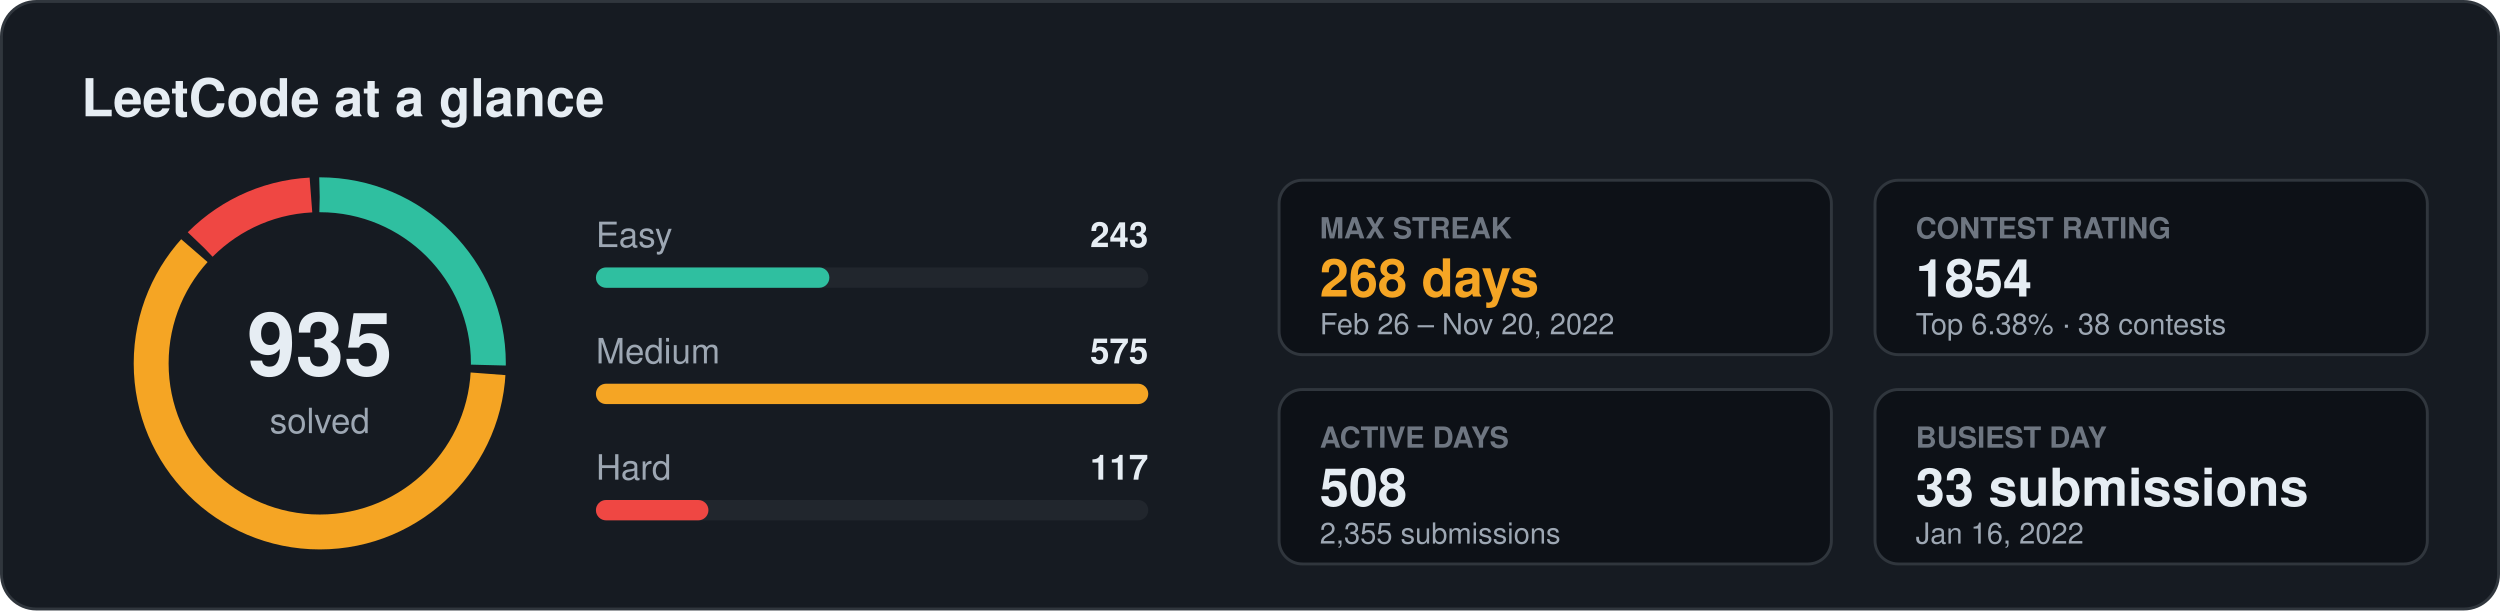
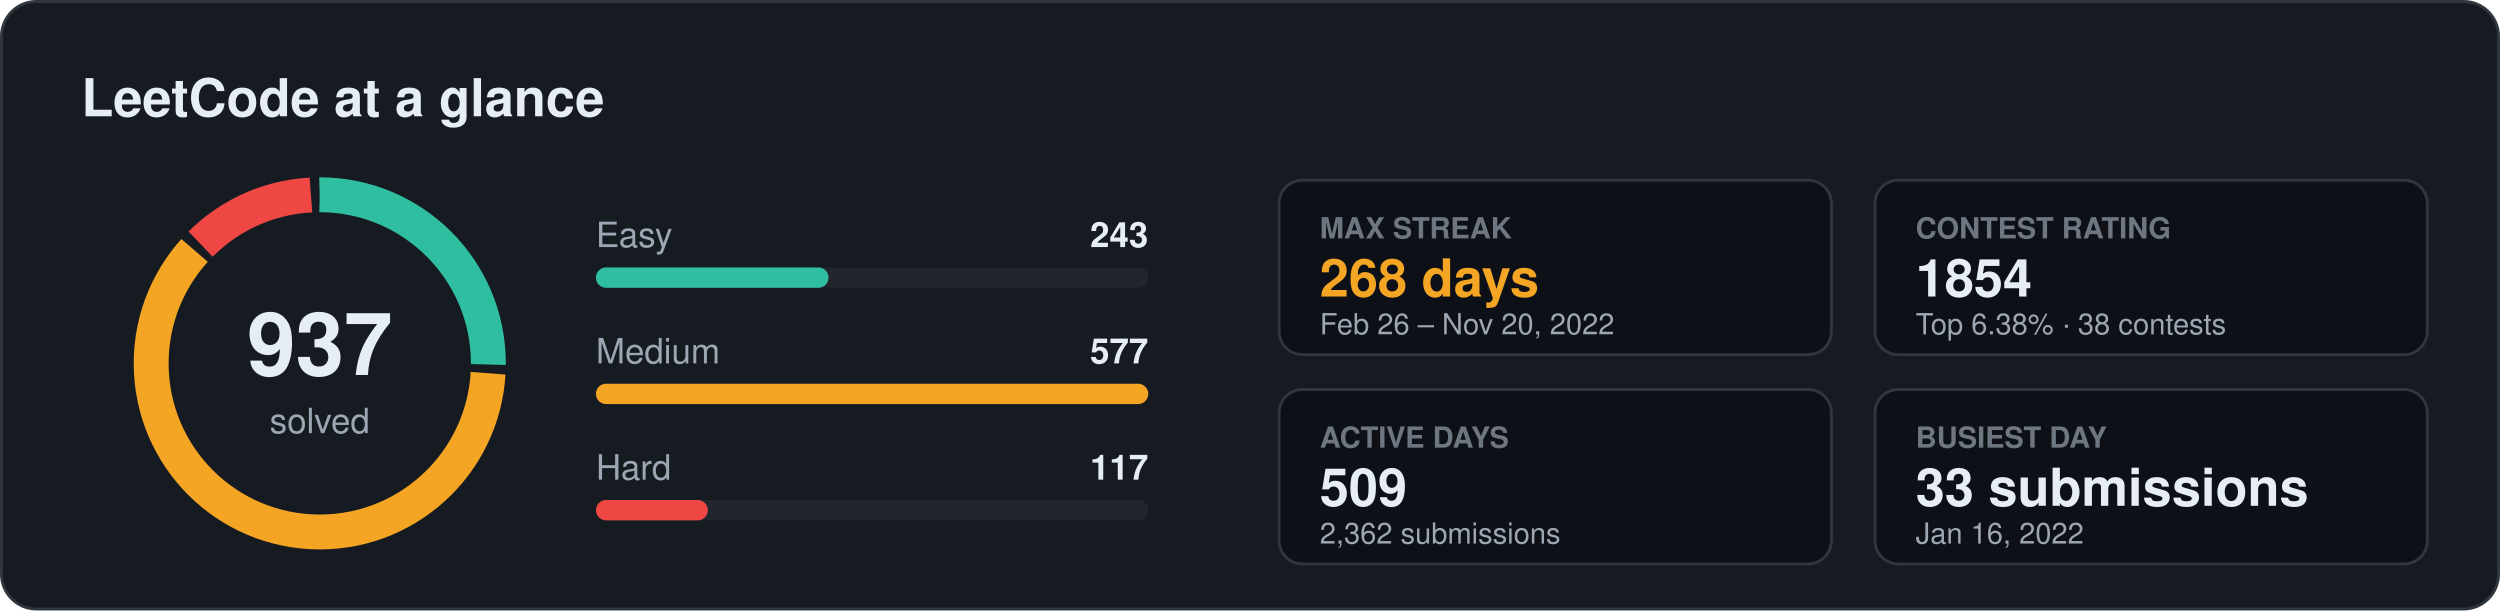
<svg xmlns="http://www.w3.org/2000/svg" width="860" height="210" viewBox="0 0 860 210" font-family="Segoe UI, Ubuntu, Helvetica, Arial, sans-serif">
  <rect x="0.5" y="0.5" width="859" height="209" rx="12" fill="#161b22" stroke="#30363d" />
  <text x="28" y="40" font-size="18" fill="#e6edf3" font-weight="700" text-anchor="start">LeetCode at a glance</text>
-   <circle cx="110" cy="125" r="58" fill="none" stroke="#2fbfa0" stroke-width="12" stroke-dasharray="91.7 272.7" stroke-dashoffset="0.0" transform="rotate(-90 110 125)" />
-   <circle cx="110" cy="125" r="58" fill="none" stroke="#f5a524" stroke-width="12" stroke-dasharray="221.1 143.3" stroke-dashoffset="-94.7" transform="rotate(-90 110 125)" />
-   <circle cx="110" cy="125" r="58" fill="none" stroke="#ef4743" stroke-width="12" stroke-dasharray="42.6 321.8" stroke-dashoffset="-318.8" transform="rotate(-90 110 125)" />
-   <text x="110" y="129" font-size="30" fill="#e6edf3" font-weight="700" text-anchor="middle">935</text>
+   <circle cx="110" cy="125" r="58" fill="none" stroke="#2fbfa0" stroke-width="12" stroke-dasharray="91.5 272.9" stroke-dashoffset="0.0" transform="rotate(-90 110 125)" />
+   <circle cx="110" cy="125" r="58" fill="none" stroke="#f5a524" stroke-width="12" stroke-dasharray="221.4 143.0" stroke-dashoffset="-94.5" transform="rotate(-90 110 125)" />
+   <circle cx="110" cy="125" r="58" fill="none" stroke="#ef4743" stroke-width="12" stroke-dasharray="42.5 321.9" stroke-dashoffset="-318.9" transform="rotate(-90 110 125)" />
+   <text x="110" y="129" font-size="30" fill="#e6edf3" font-weight="700" text-anchor="middle">937</text>
  <text x="110" y="149" font-size="12" fill="#9da7b3" font-weight="400" text-anchor="middle">solved</text>
  <text x="205" y="85" font-size="12" fill="#9da7b3" font-weight="400" text-anchor="start">Easy</text>
  <text x="395" y="85" font-size="12" fill="#e6edf3" font-weight="600" text-anchor="end">243</text>
  <rect x="205" y="92" width="190" height="7" rx="3.5" fill="#21262d" />
-   <rect x="205" y="92" width="80.3" height="7" rx="3.5" fill="#2fbfa0" />
+   <rect x="205" y="92" width="80.0" height="7" rx="3.5" fill="#2fbfa0" />
  <text x="205" y="125" font-size="12" fill="#9da7b3" font-weight="400" text-anchor="start">Medium</text>
-   <text x="395" y="125" font-size="12" fill="#e6edf3" font-weight="600" text-anchor="end">575</text>
+   <text x="395" y="125" font-size="12" fill="#e6edf3" font-weight="600" text-anchor="end">577</text>
  <rect x="205" y="132" width="190" height="7" rx="3.5" fill="#21262d" />
  <rect x="205" y="132" width="190.0" height="7" rx="3.5" fill="#f5a524" />
  <text x="205" y="165" font-size="12" fill="#9da7b3" font-weight="400" text-anchor="start">Hard</text>
  <text x="395" y="165" font-size="12" fill="#e6edf3" font-weight="600" text-anchor="end">117</text>
  <rect x="205" y="172" width="190" height="7" rx="3.5" fill="#21262d" />
-   <rect x="205" y="172" width="38.7" height="7" rx="3.5" fill="#ef4743" />
+   <rect x="205" y="172" width="38.5" height="7" rx="3.5" fill="#ef4743" />
  <rect x="440" y="62" width="190" height="60" rx="8" fill="#0d1117" stroke="#30363d" />
  <text x="454" y="82" font-size="10" fill="#6e7681" font-weight="600" text-anchor="start">MAX STREAK</text>
  <text x="454" y="102" font-size="18" fill="#f5a524" font-weight="700" text-anchor="start">268 days</text>
  <text x="454" y="115" font-size="10" fill="#9da7b3" font-weight="400" text-anchor="start">Feb 26 – Nov 20, 2022</text>
  <rect x="645" y="62" width="190" height="60" rx="8" fill="#0d1117" stroke="#30363d" />
  <text x="659" y="82" font-size="10" fill="#6e7681" font-weight="600" text-anchor="start">CONTEST RATING</text>
  <text x="659" y="102" font-size="18" fill="#e6edf3" font-weight="700" text-anchor="start">1854</text>
  <text x="659" y="115" font-size="10" fill="#9da7b3" font-weight="400" text-anchor="start">Top 6.38% · 38 contests</text>
  <rect x="440" y="134" width="190" height="60" rx="8" fill="#0d1117" stroke="#30363d" />
  <text x="454" y="154" font-size="10" fill="#6e7681" font-weight="600" text-anchor="start">ACTIVE DAYS</text>
-   <text x="454" y="174" font-size="18" fill="#e6edf3" font-weight="700" text-anchor="start">508</text>
-   <text x="454" y="187" font-size="10" fill="#9da7b3" font-weight="400" text-anchor="start">2,355 submissions</text>
+   <text x="454" y="174" font-size="18" fill="#e6edf3" font-weight="700" text-anchor="start">509</text>
+   <text x="454" y="187" font-size="10" fill="#9da7b3" font-weight="400" text-anchor="start">2,362 submissions</text>
  <rect x="645" y="134" width="190" height="60" rx="8" fill="#0d1117" stroke="#30363d" />
  <text x="659" y="154" font-size="10" fill="#6e7681" font-weight="600" text-anchor="start">BUSIEST DAY</text>
  <text x="659" y="174" font-size="18" fill="#e6edf3" font-weight="700" text-anchor="start">33 submissions</text>
  <text x="659" y="187" font-size="10" fill="#9da7b3" font-weight="400" text-anchor="start">Jan 16, 2022</text>
</svg>
